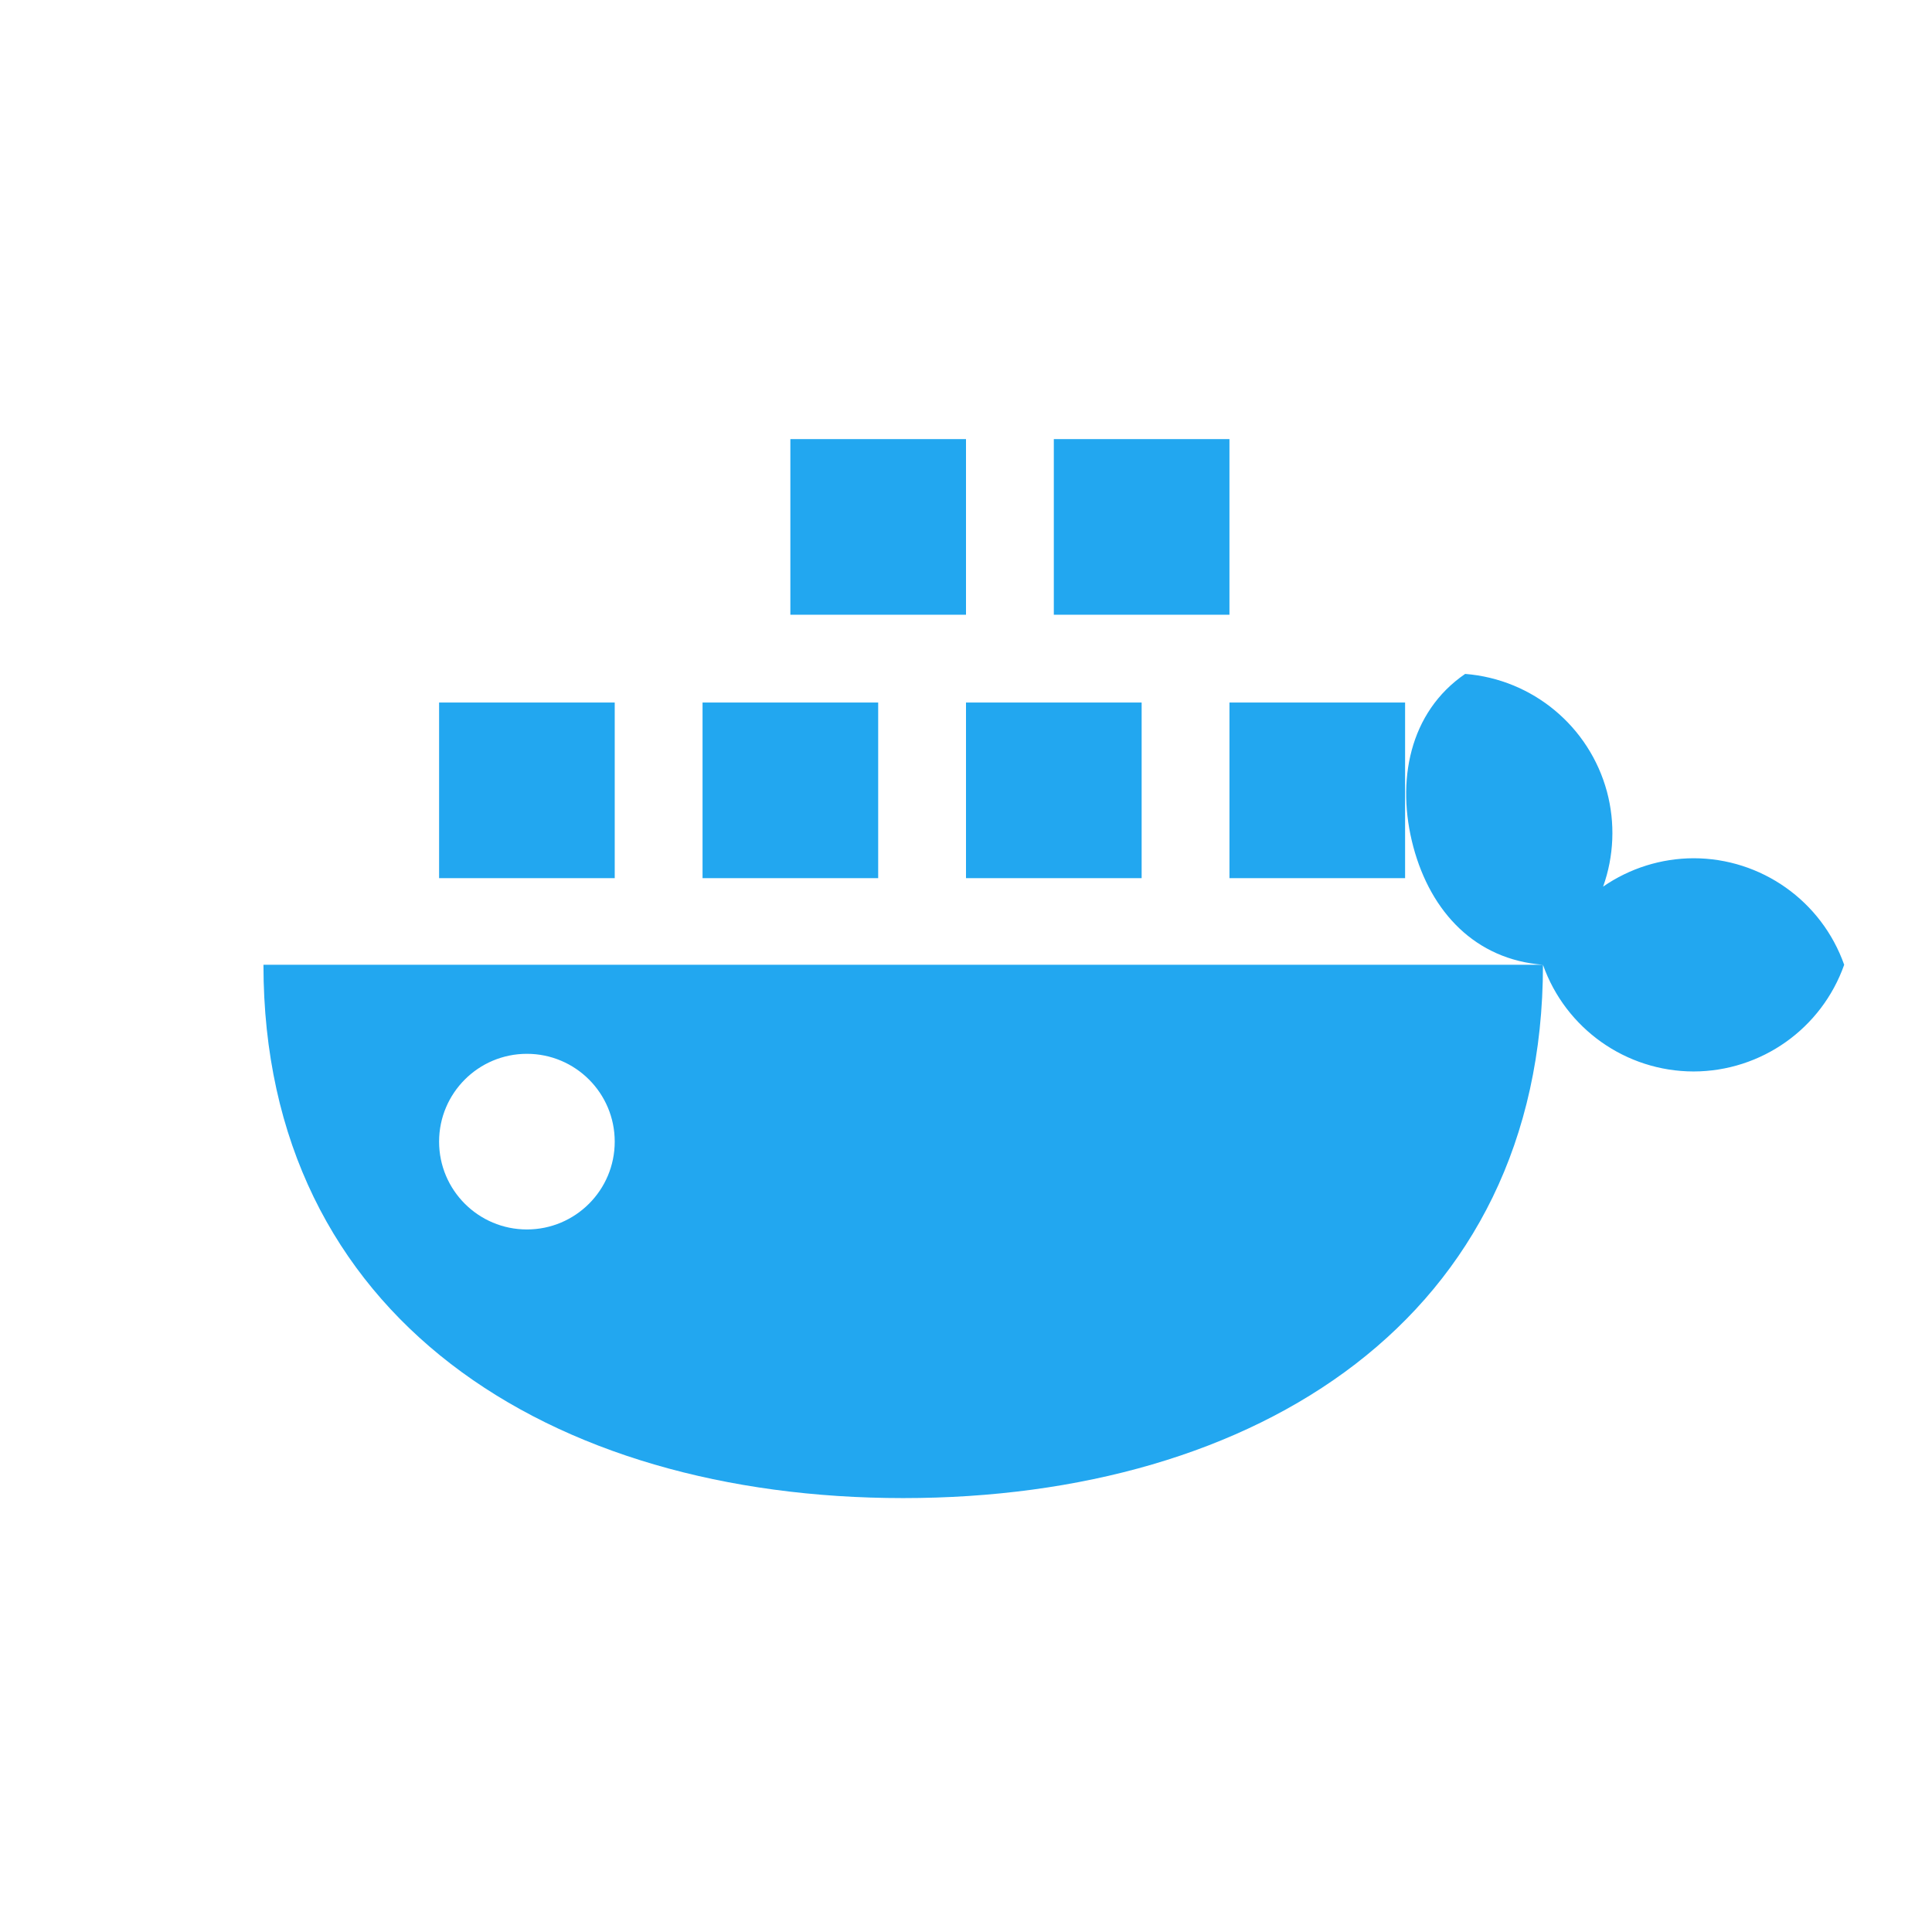
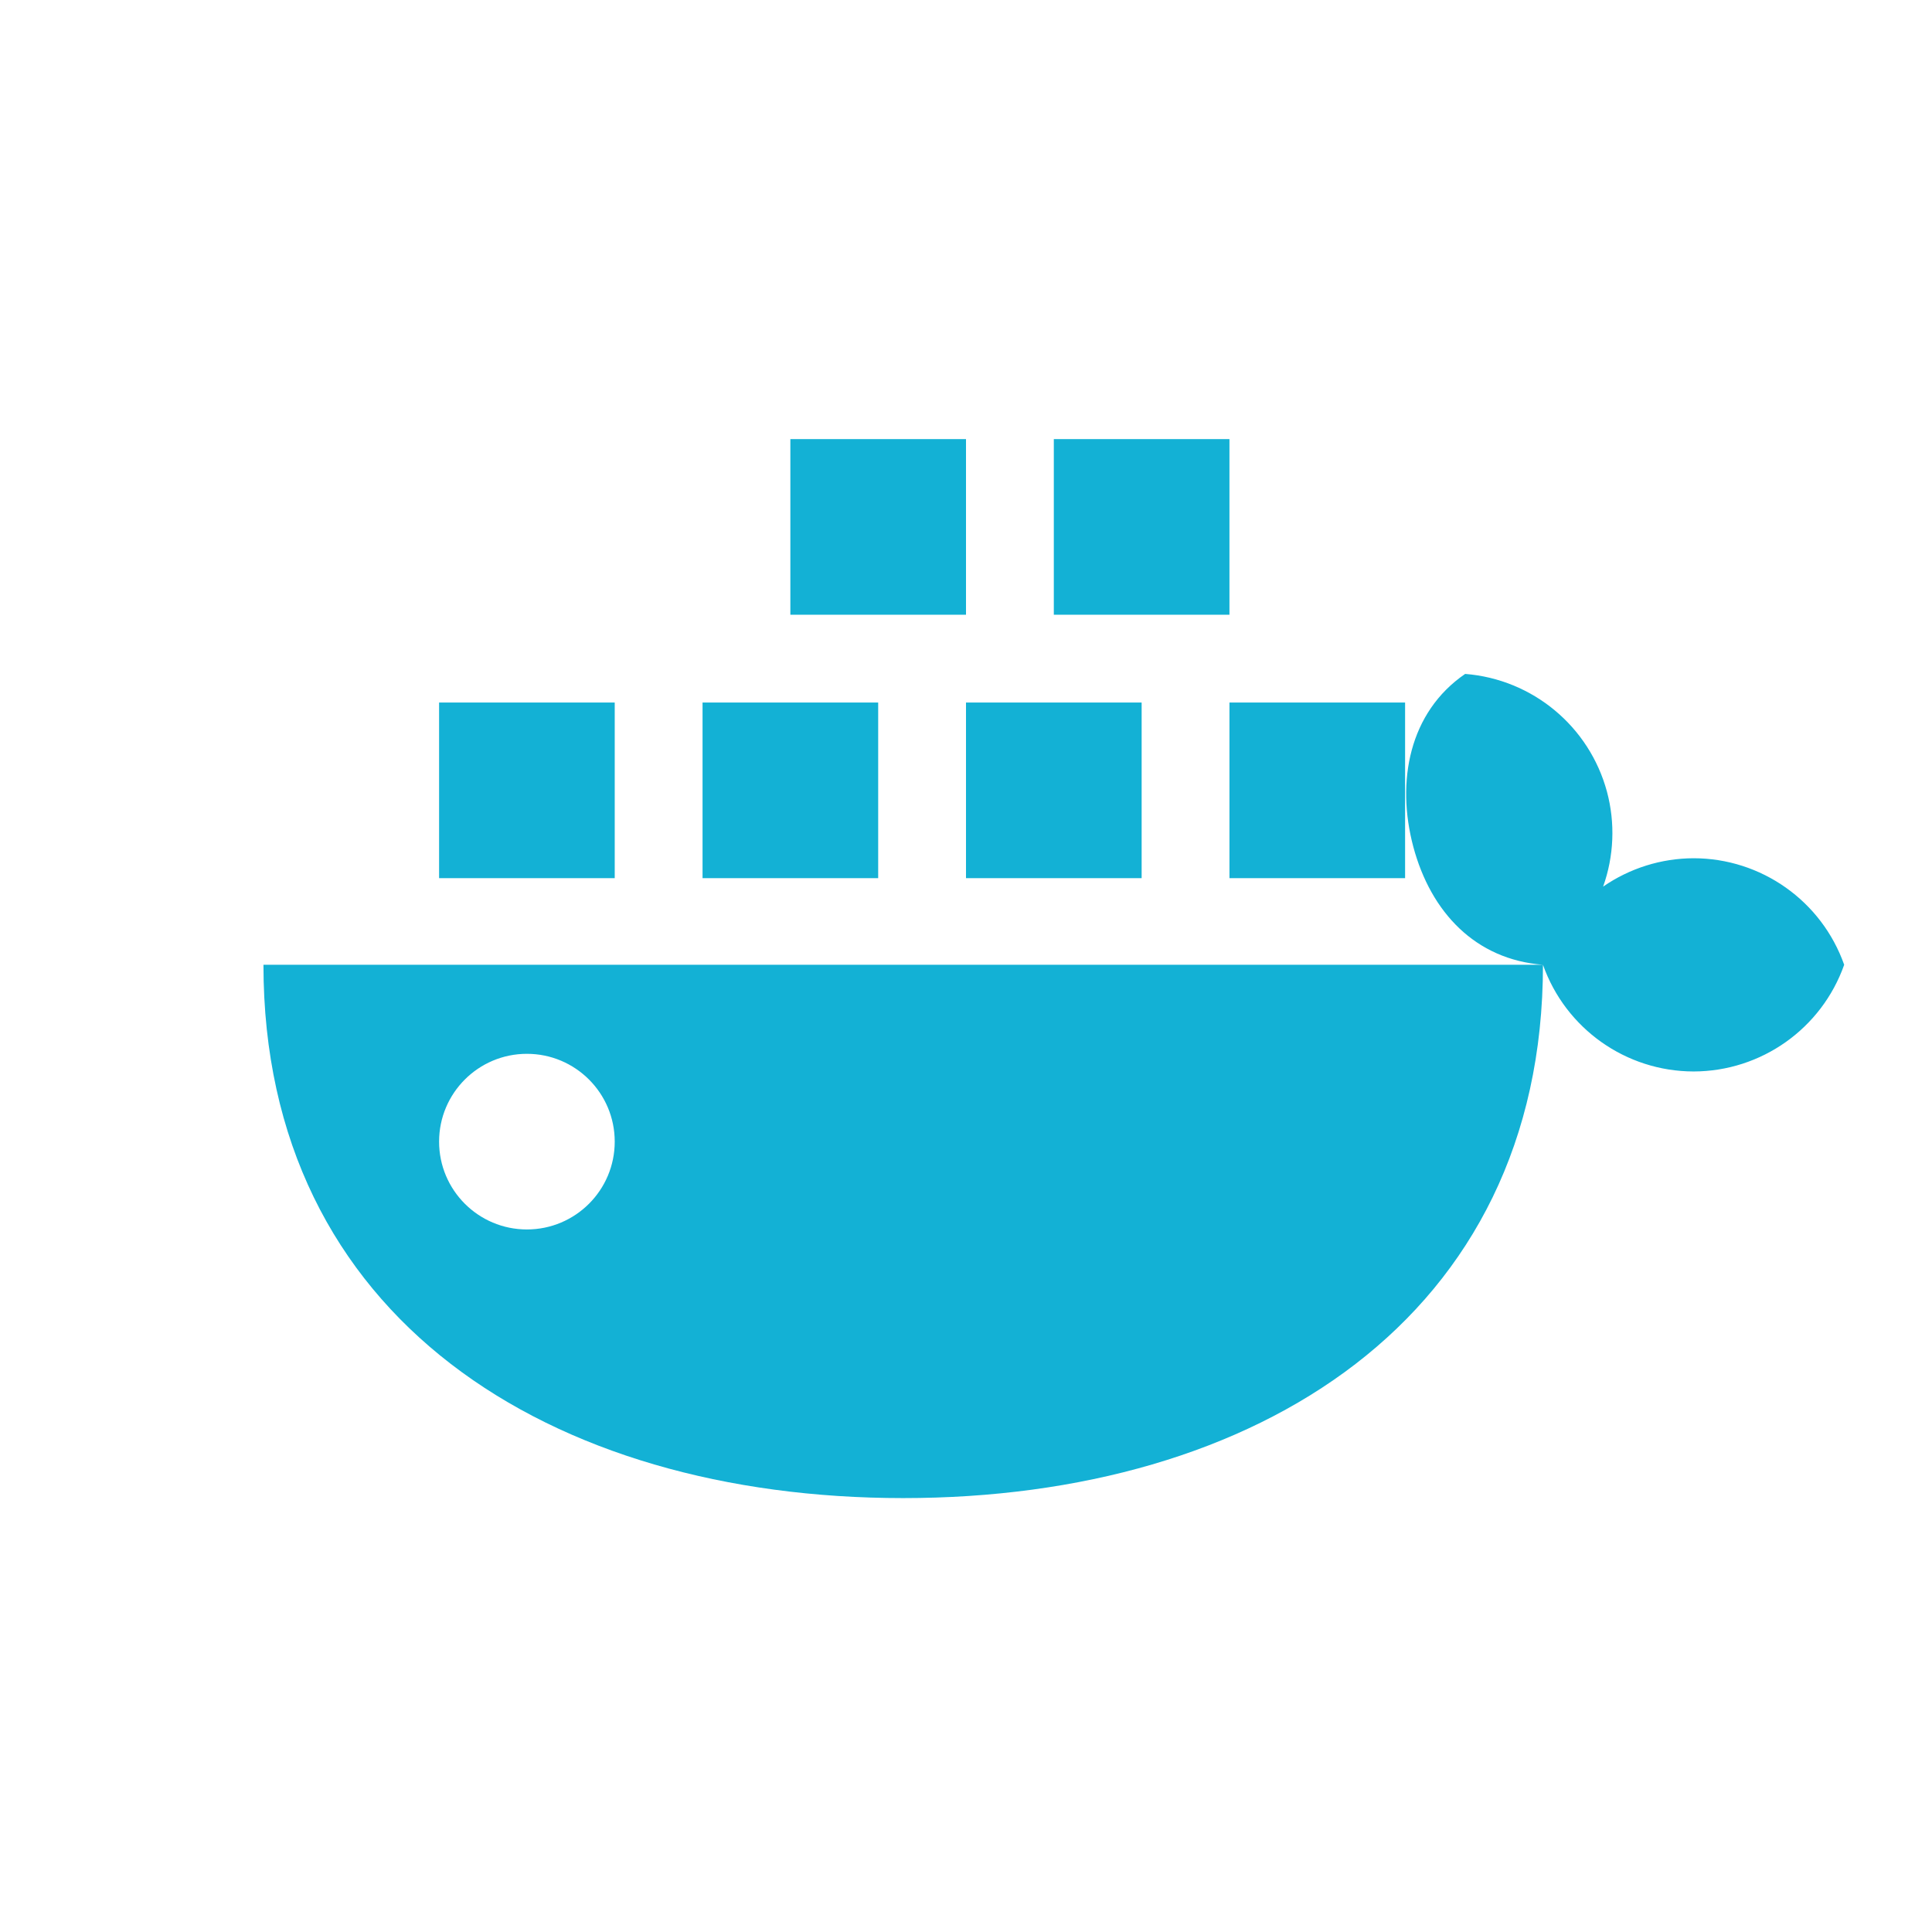
<svg xmlns="http://www.w3.org/2000/svg" width="22" height="22">
-   <path style="isolation:auto;mix-blend-mode:normal;solid-color:#000;solid-opacity:1;marker:none" d="M9 5v2h2V5zm3 0v2h2V5zm4.684 2.674c-.637.436-.789 1.225-.59 1.97.2.745.707 1.282 1.476 1.342a1.822 1.822 0 0 0 1.715 1.215A1.822 1.822 0 0 0 21 10.986a1.82 1.82 0 0 0-1.715-1.213 1.82 1.82 0 0 0-1.03.323c.124-.347.139-.725.044-1.08a1.821 1.821 0 0 0-1.615-1.342zm.886 3.312H3c0 4.024 3.262 6.073 7.285 6.073 4.024 0 7.285-2.05 7.285-6.073zM5 8v2h2V8zm3 0v2h2V8zm3 0v2h2V8zm3 0v2h2V8zm-8 4a1 1 0 0 1 1 1 1 1 0 0 1-1 1 1 1 0 0 1-1-1 1 1 0 0 1 1-1z" color="#000" overflow="visible" fill="#22a7f0" stroke-width=".016" />
+   <path style="isolation:auto;mix-blend-mode:normal;solid-color:#000;solid-opacity:1;marker:none" d="M9 5v2h2V5zm3 0v2h2V5zm4.684 2.674c-.637.436-.789 1.225-.59 1.97.2.745.707 1.282 1.476 1.342a1.822 1.822 0 0 0 1.715 1.215A1.822 1.822 0 0 0 21 10.986a1.82 1.82 0 0 0-1.715-1.213 1.82 1.82 0 0 0-1.03.323c.124-.347.139-.725.044-1.08a1.821 1.821 0 0 0-1.615-1.342zm.886 3.312H3c0 4.024 3.262 6.073 7.285 6.073 4.024 0 7.285-2.05 7.285-6.073zM5 8v2h2V8zm3 0v2h2V8zm3 0v2h2V8zm3 0v2h2V8zm-8 4a1 1 0 0 1 1 1 1 1 0 0 1-1 1 1 1 0 0 1-1-1 1 1 0 0 1 1-1z" color="#000" overflow="visible" fill="#13b1d5" stroke-width=".016" />
</svg>
